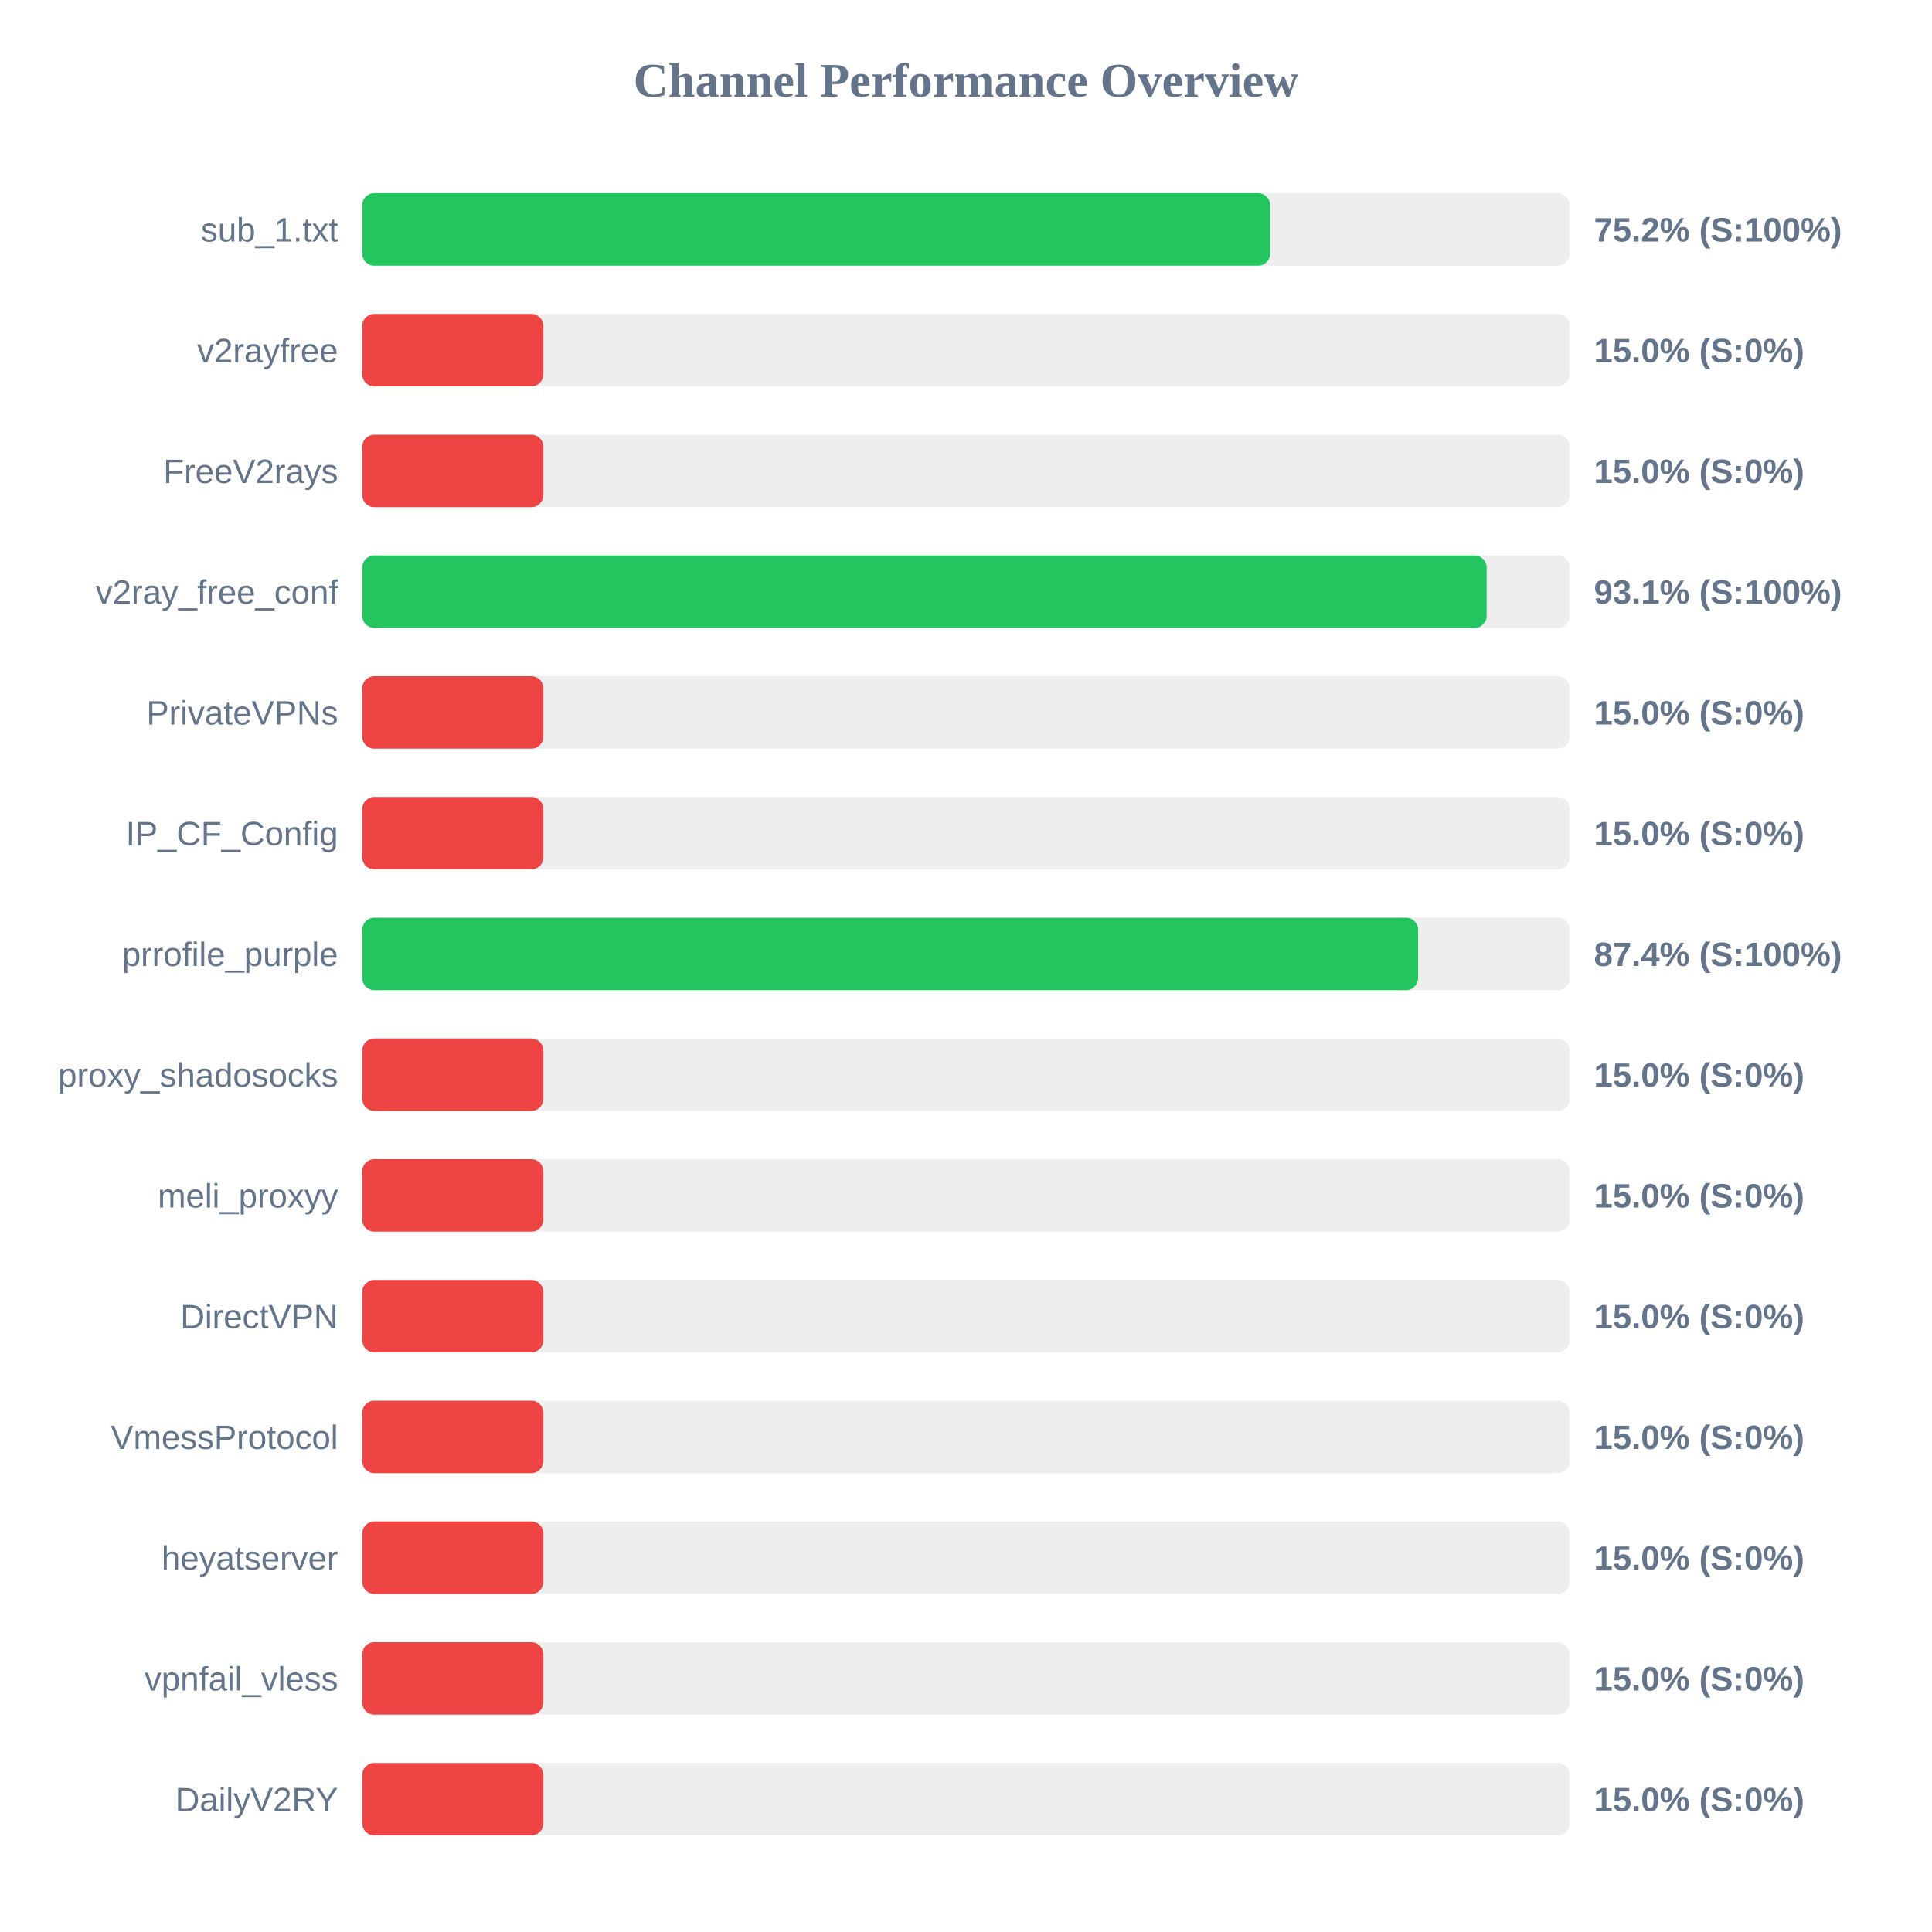
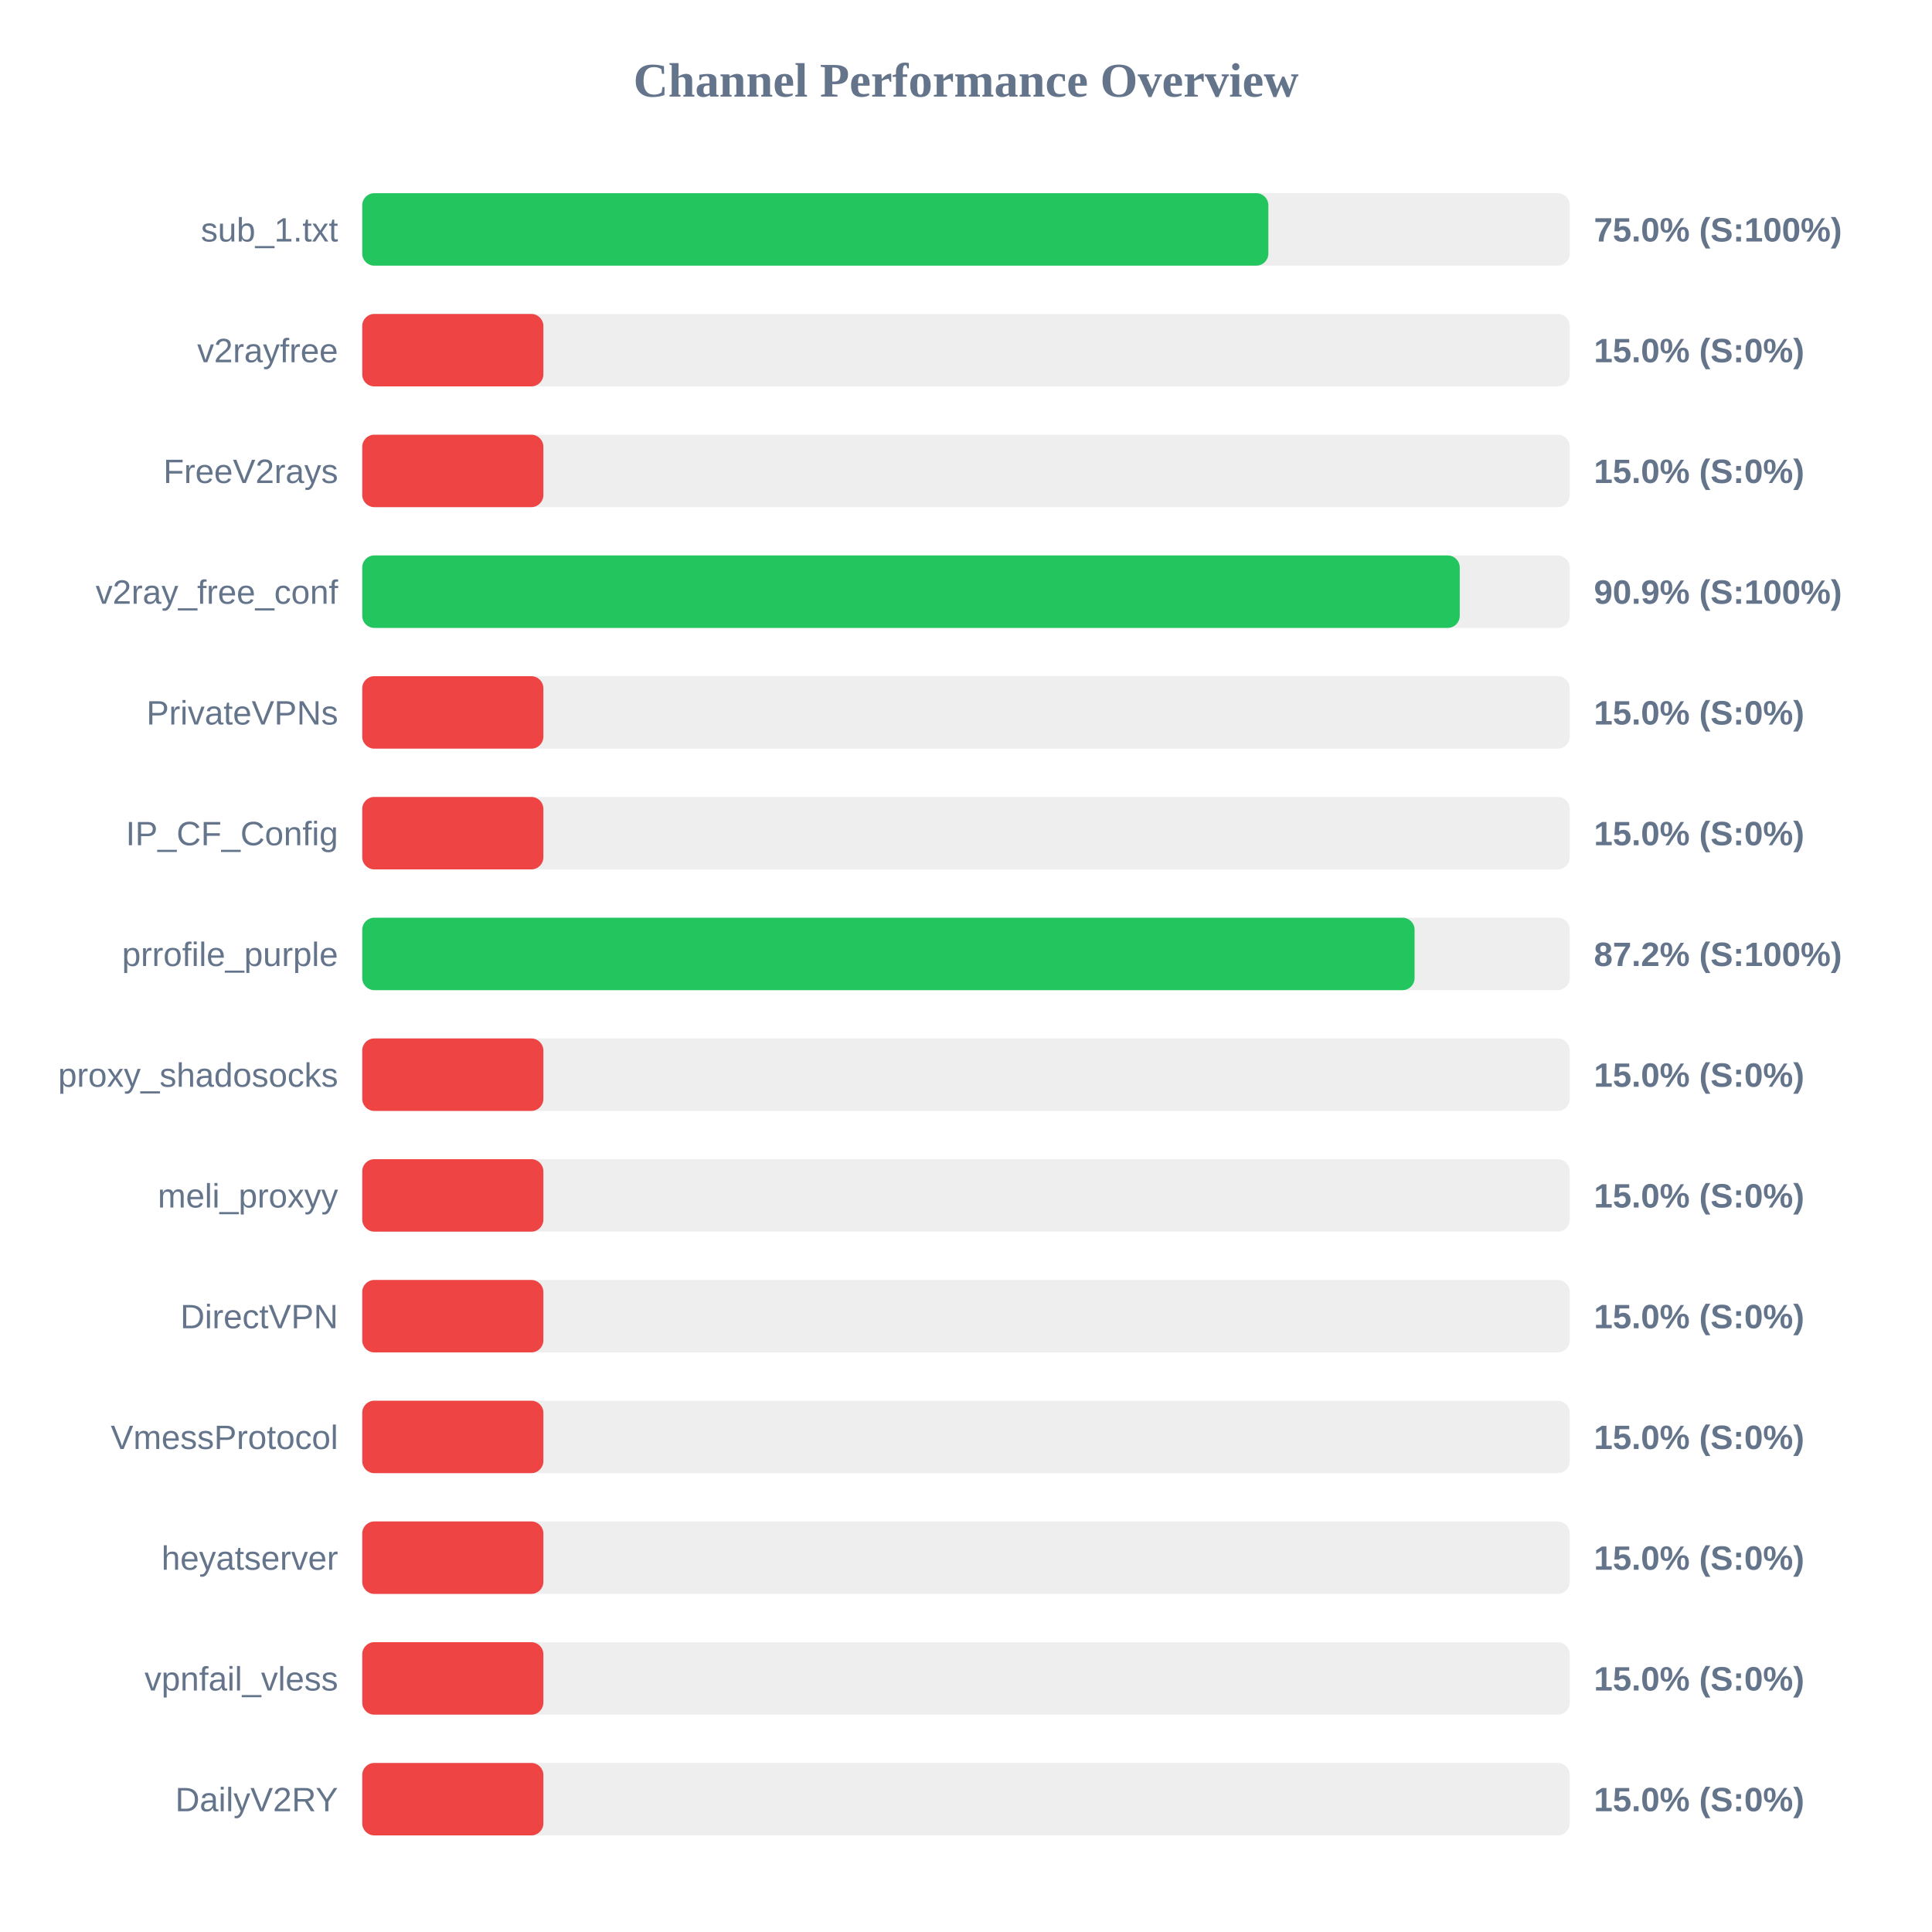
<svg xmlns="http://www.w3.org/2000/svg" width="800" height="800" version="1.1">
  <style>
        .row { font: 14px Arial; fill: #64748b; }
        .score { font: bold 14px Arial; fill: #64748b; }
    </style>
  <text x="400" y="40" text-anchor="middle" font-size="20px" font-weight="bold" fill="#64748b">Channel Performance Overview</text>
  <rect x="150" y="80" width="500" height="30" fill="#eee" rx="5" />
-   <rect x="150" y="80" width="375.95" height="30" fill="#22c55e" rx="5" />
+   <rect x="150" y="80" width="375.2" height="30" fill="#22c55e" rx="5" />
  <text x="140" y="100" text-anchor="end" class="row">sub_1.txt</text>
-   <text x="660" y="100" text-anchor="start" class="score">75.2% (S:100%)</text>
+   <text x="660" y="100" text-anchor="start" class="score">75.0% (S:100%)</text>
  <rect x="150" y="130" width="500" height="30" fill="#eee" rx="5" />
  <rect x="150" y="130" width="75.0" height="30" fill="#ef4444" rx="5" />
  <text x="140" y="150" text-anchor="end" class="row">v2rayfree</text>
  <text x="660" y="150" text-anchor="start" class="score">15.0% (S:0%)</text>
  <rect x="150" y="180" width="500" height="30" fill="#eee" rx="5" />
  <rect x="150" y="180" width="75.0" height="30" fill="#ef4444" rx="5" />
  <text x="140" y="200" text-anchor="end" class="row">FreeV2rays</text>
  <text x="660" y="200" text-anchor="start" class="score">15.0% (S:0%)</text>
  <rect x="150" y="230" width="500" height="30" fill="#eee" rx="5" />
-   <rect x="150" y="230" width="465.6" height="30" fill="#22c55e" rx="5" />
+   <rect x="150" y="230" width="454.45" height="30" fill="#22c55e" rx="5" />
  <text x="140" y="250" text-anchor="end" class="row">v2ray_free_conf</text>
-   <text x="660" y="250" text-anchor="start" class="score">93.1% (S:100%)</text>
+   <text x="660" y="250" text-anchor="start" class="score">90.9% (S:100%)</text>
  <rect x="150" y="280" width="500" height="30" fill="#eee" rx="5" />
  <rect x="150" y="280" width="75.0" height="30" fill="#ef4444" rx="5" />
  <text x="140" y="300" text-anchor="end" class="row">PrivateVPNs</text>
  <text x="660" y="300" text-anchor="start" class="score">15.0% (S:0%)</text>
  <rect x="150" y="330" width="500" height="30" fill="#eee" rx="5" />
  <rect x="150" y="330" width="75.0" height="30" fill="#ef4444" rx="5" />
  <text x="140" y="350" text-anchor="end" class="row">IP_CF_Config</text>
  <text x="660" y="350" text-anchor="start" class="score">15.0% (S:0%)</text>
  <rect x="150" y="380" width="500" height="30" fill="#eee" rx="5" />
-   <rect x="150" y="380" width="437.2" height="30" fill="#22c55e" rx="5" />
+   <rect x="150" y="380" width="435.75" height="30" fill="#22c55e" rx="5" />
  <text x="140" y="400" text-anchor="end" class="row">prrofile_purple</text>
-   <text x="660" y="400" text-anchor="start" class="score">87.4% (S:100%)</text>
+   <text x="660" y="400" text-anchor="start" class="score">87.2% (S:100%)</text>
  <rect x="150" y="430" width="500" height="30" fill="#eee" rx="5" />
  <rect x="150" y="430" width="75.0" height="30" fill="#ef4444" rx="5" />
  <text x="140" y="450" text-anchor="end" class="row">proxy_shadosocks</text>
  <text x="660" y="450" text-anchor="start" class="score">15.0% (S:0%)</text>
  <rect x="150" y="480" width="500" height="30" fill="#eee" rx="5" />
  <rect x="150" y="480" width="75.0" height="30" fill="#ef4444" rx="5" />
  <text x="140" y="500" text-anchor="end" class="row">meli_proxyy</text>
  <text x="660" y="500" text-anchor="start" class="score">15.0% (S:0%)</text>
  <rect x="150" y="530" width="500" height="30" fill="#eee" rx="5" />
  <rect x="150" y="530" width="75.0" height="30" fill="#ef4444" rx="5" />
  <text x="140" y="550" text-anchor="end" class="row">DirectVPN</text>
  <text x="660" y="550" text-anchor="start" class="score">15.0% (S:0%)</text>
  <rect x="150" y="580" width="500" height="30" fill="#eee" rx="5" />
  <rect x="150" y="580" width="75.0" height="30" fill="#ef4444" rx="5" />
  <text x="140" y="600" text-anchor="end" class="row">VmessProtocol</text>
  <text x="660" y="600" text-anchor="start" class="score">15.0% (S:0%)</text>
  <rect x="150" y="630" width="500" height="30" fill="#eee" rx="5" />
  <rect x="150" y="630" width="75.0" height="30" fill="#ef4444" rx="5" />
  <text x="140" y="650" text-anchor="end" class="row">heyatserver</text>
  <text x="660" y="650" text-anchor="start" class="score">15.0% (S:0%)</text>
  <rect x="150" y="680" width="500" height="30" fill="#eee" rx="5" />
  <rect x="150" y="680" width="75.0" height="30" fill="#ef4444" rx="5" />
  <text x="140" y="700" text-anchor="end" class="row">vpnfail_vless</text>
  <text x="660" y="700" text-anchor="start" class="score">15.0% (S:0%)</text>
  <rect x="150" y="730" width="500" height="30" fill="#eee" rx="5" />
  <rect x="150" y="730" width="75.0" height="30" fill="#ef4444" rx="5" />
  <text x="140" y="750" text-anchor="end" class="row">DailyV2RY</text>
  <text x="660" y="750" text-anchor="start" class="score">15.0% (S:0%)</text>
</svg>
